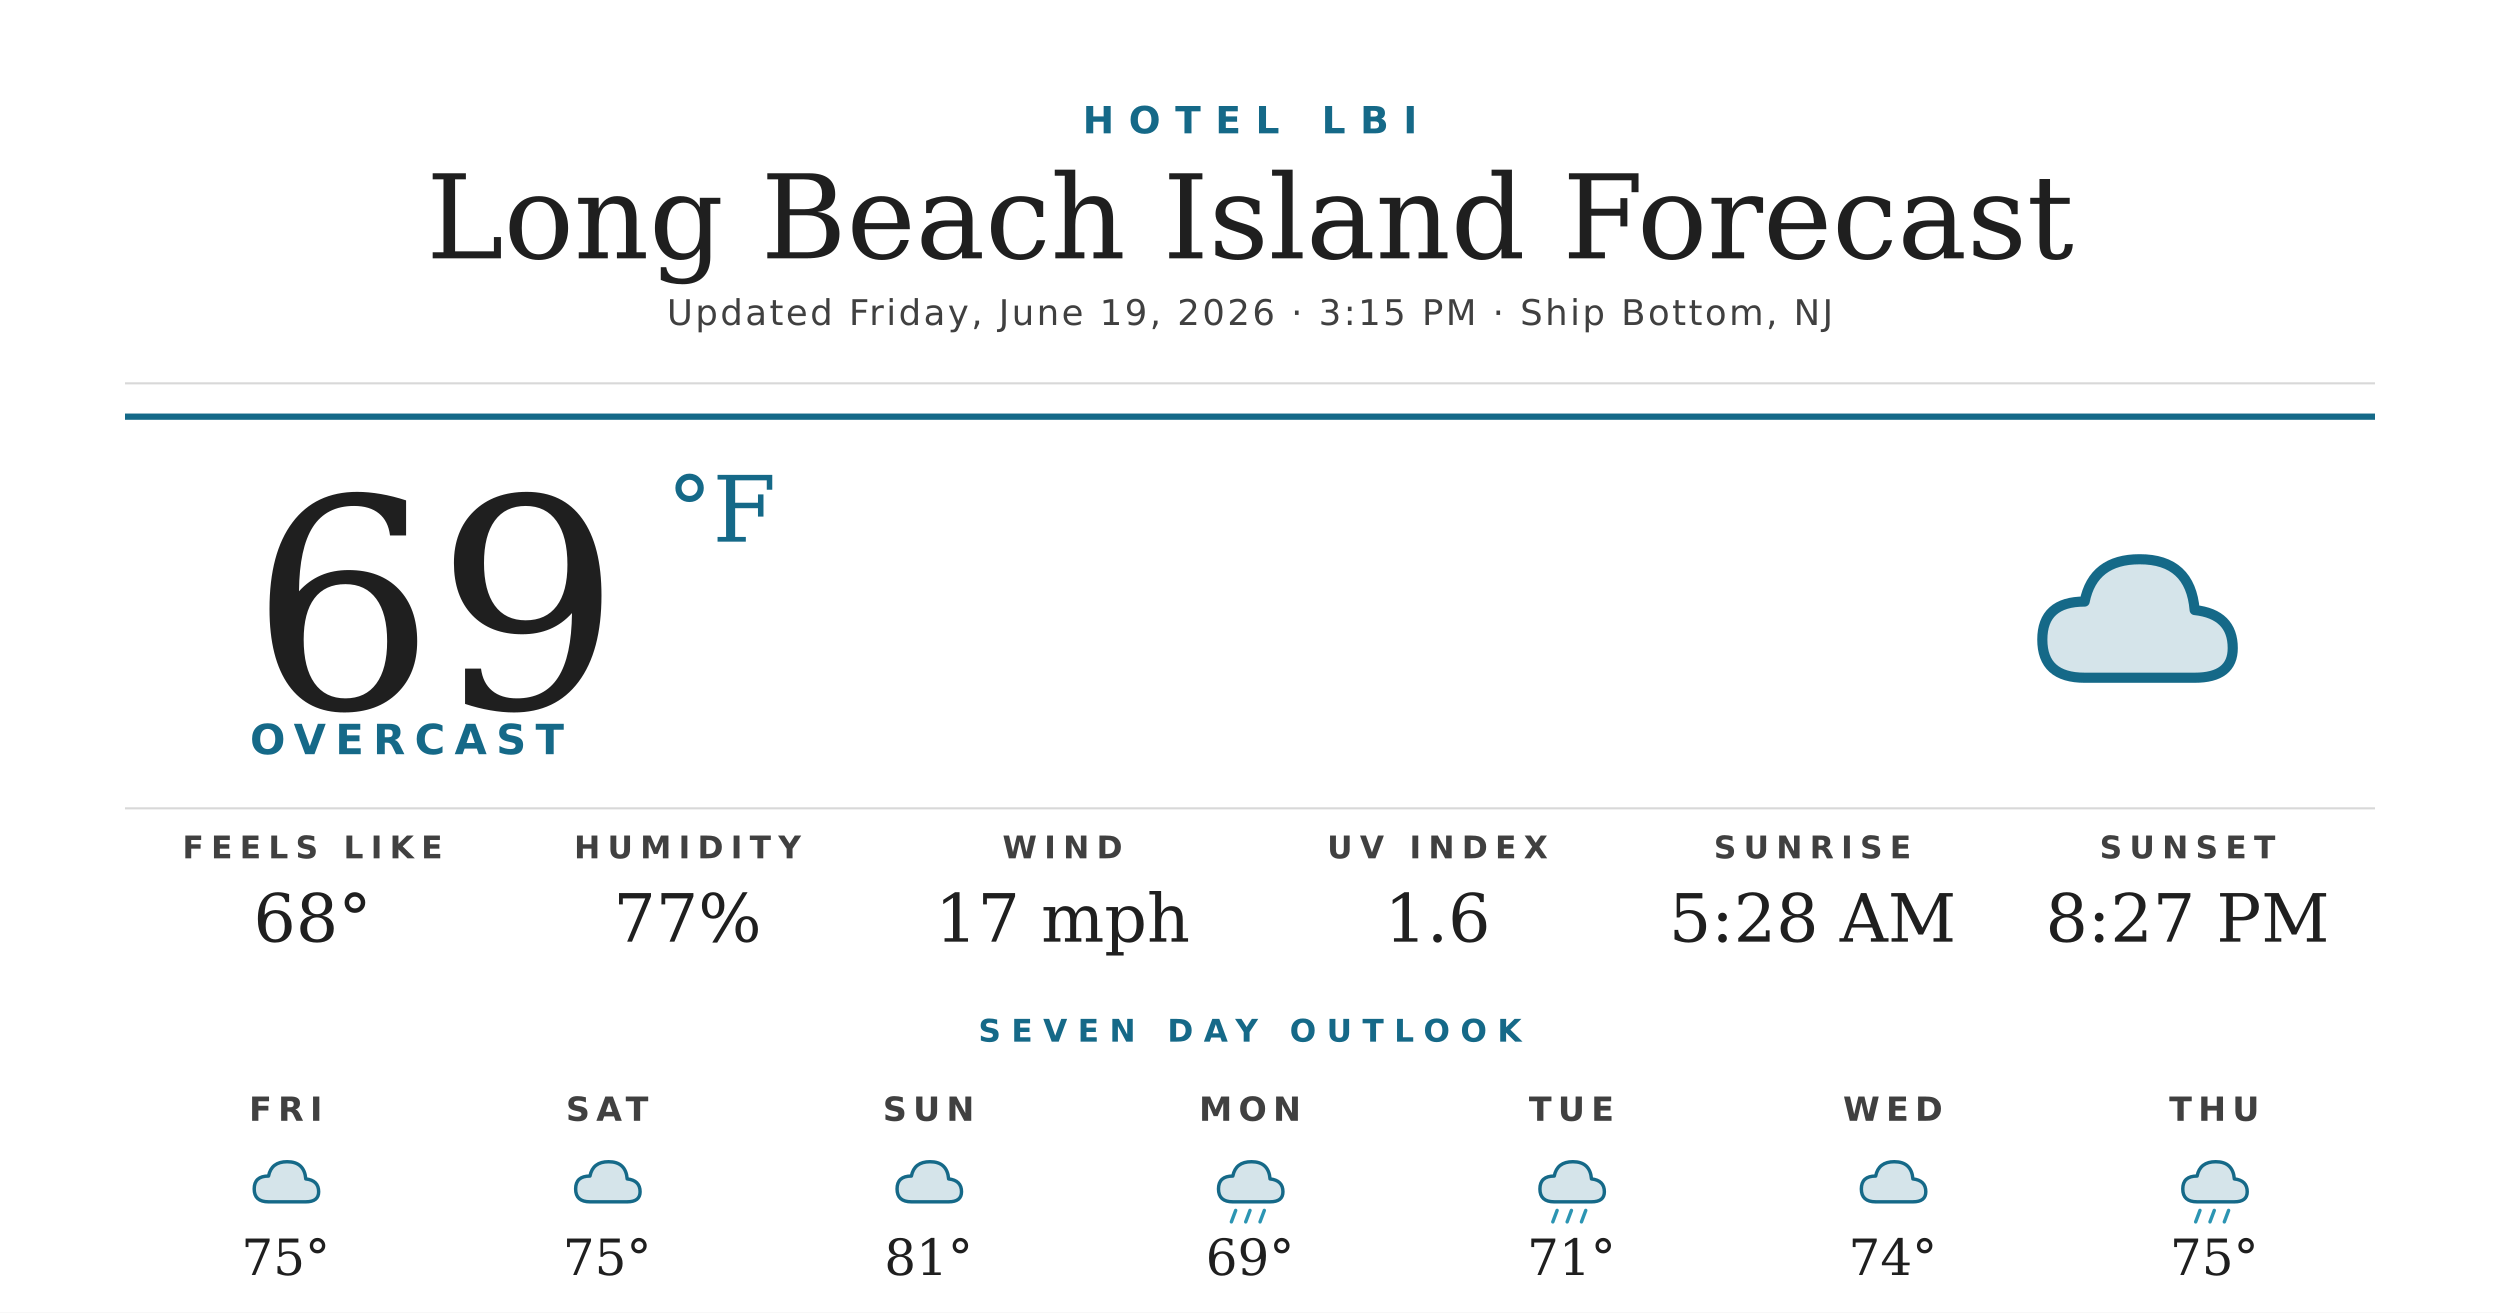
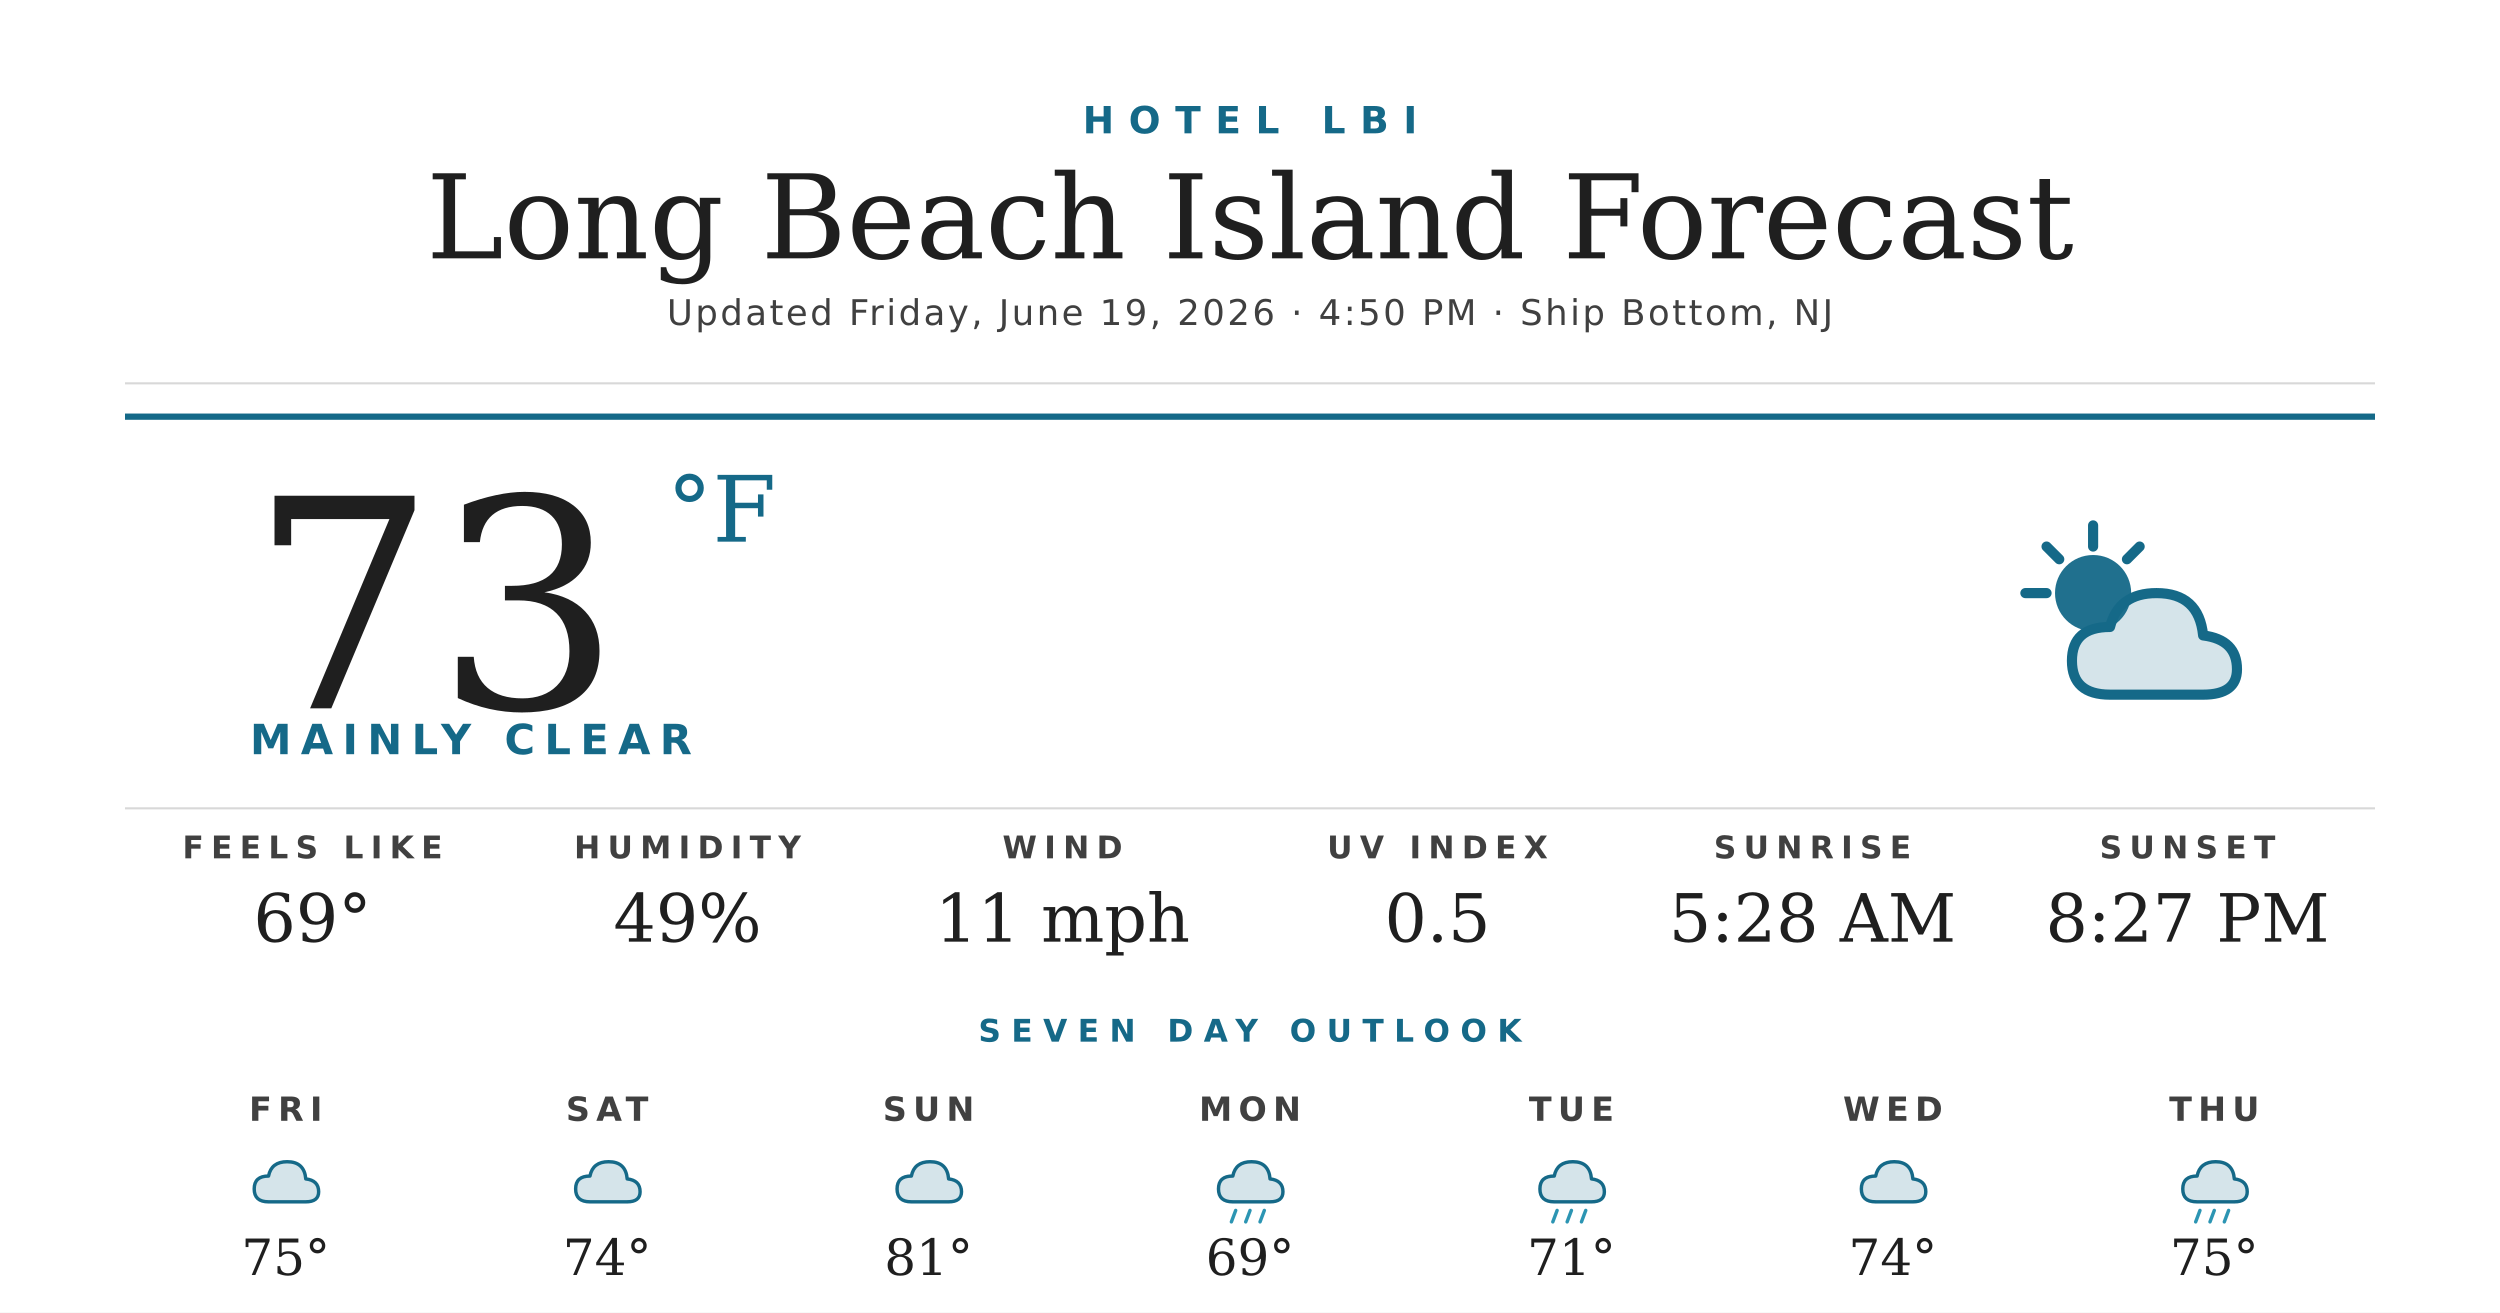
<svg xmlns="http://www.w3.org/2000/svg" width="1200" height="630" viewBox="0 0 1200 630">
  <rect width="1200" height="630" fill="#ffffff" />
  <text x="600" y="64" text-anchor="middle" font-family="'Montserrat Bold', 'Montserrat', 'DejaVu Sans', Helvetica, Arial, sans-serif" font-size="18" font-weight="700" fill="#156988" letter-spacing="7">HOTEL LBI</text>
  <text x="600" y="124" text-anchor="middle" font-family="'Prata', 'DejaVu Serif', Georgia, serif" font-size="56" fill="#1f1f1f">Long Beach Island Forecast</text>
-   <text x="600" y="156" text-anchor="middle" font-family="'Montserrat', 'DejaVu Sans', Helvetica, Arial, sans-serif" font-size="17" font-weight="500" fill="#404040" letter-spacing="1.2">Updated Friday, June 19, 2026 · 3:15 PM · Ship Bottom, NJ</text>
+   <text x="600" y="156" text-anchor="middle" font-family="'Montserrat', 'DejaVu Sans', Helvetica, Arial, sans-serif" font-size="17" font-weight="500" fill="#404040" letter-spacing="1.2">Updated Friday, June 19, 2026 · 4:50 PM · Ship Bottom, NJ</text>
  <line x1="60" y1="184" x2="1140" y2="184" stroke="#d8d8d8" stroke-width="1" />
  <line x1="60" y1="200" x2="1140" y2="200" stroke="#156988" stroke-width="3" />
-   <text x="120" y="340" font-family="'Prata', 'DejaVu Serif', Georgia, serif" font-size="140" fill="#1f1f1f">69</text>
+   <text x="120" y="340" font-family="'Prata', 'DejaVu Serif', Georgia, serif" font-size="140" fill="#1f1f1f">73</text>
  <text x="320" y="260" font-family="'Prata', 'DejaVu Serif', Georgia, serif" font-size="44" fill="#156988">°F</text>
-   <text x="120" y="362" font-family="'Montserrat Bold', 'Montserrat', 'DejaVu Sans', Helvetica, Arial, sans-serif" font-size="20" font-weight="700" fill="#156988" letter-spacing="4.5">OVERCAST</text>
+   <text x="120" y="362" font-family="'Montserrat Bold', 'Montserrat', 'DejaVu Sans', Helvetica, Arial, sans-serif" font-size="20" font-weight="700" fill="#156988" letter-spacing="4.5">MAINLY CLEAR</text>
  <g transform="translate(960,240) scale(2.03125)">
-     <path d="M20 42 Q10 42 10 33 Q10 24 20 24 Q22 14 33 14 Q45 14 46 26 Q55 27 55 35 Q55 42 46 42 Z" fill="#156988" opacity="0.18" />
-     <path d="M20 42 Q10 42 10 33 Q10 24 20 24 Q22 14 33 14 Q45 14 46 26 Q55 27 55 35 Q55 42 46 42 Z" fill="none" stroke="#156988" stroke-width="2.4" stroke-linejoin="round" />
+     <circle cx="22" cy="22" r="9" fill="#156988" opacity="0.95" />
+     <g stroke="#156988" stroke-width="2.4" stroke-linecap="round">
+       <line x1="22" y1="6" x2="22" y2="11" />
+       <line x1="6" y1="22" x2="11" y2="22" />
+       <line x1="11" y1="11" x2="14" y2="14" />
+       <line x1="33" y1="11" x2="30" y2="14" />
+     </g>
+     <path d="M26 46 Q17 46 17 38 Q17 30 26 30 Q28 22 37 22 Q47 22 48 32 Q56 33 56 40 Q56 46 48 46 Z" fill="#156988" opacity="0.18" />
+     <path d="M26 46 Q17 46 17 38 Q17 30 26 30 Q28 22 37 22 Q47 22 48 32 Q56 33 56 40 Q56 46 48 46 Z" fill="none" stroke="#156988" stroke-width="2.4" stroke-linejoin="round" />
  </g>
  <line x1="60" y1="388" x2="1140" y2="388" stroke="#d8d8d8" stroke-width="1" />
  <text x="150" y="412" text-anchor="middle" font-family="'Montserrat Bold', 'Montserrat', 'DejaVu Sans', Helvetica, Arial, sans-serif" font-size="15" font-weight="700" fill="#404040" letter-spacing="3.5">FEELS LIKE</text>
-   <text x="150" y="452" text-anchor="middle" font-family="'Prata', 'DejaVu Serif', Georgia, serif" font-size="32" fill="#1f1f1f">68°</text>
+   <text x="150" y="452" text-anchor="middle" font-family="'Prata', 'DejaVu Serif', Georgia, serif" font-size="32" fill="#1f1f1f">69°</text>
  <text x="330" y="412" text-anchor="middle" font-family="'Montserrat Bold', 'Montserrat', 'DejaVu Sans', Helvetica, Arial, sans-serif" font-size="15" font-weight="700" fill="#404040" letter-spacing="3.5">HUMIDITY</text>
-   <text x="330" y="452" text-anchor="middle" font-family="'Prata', 'DejaVu Serif', Georgia, serif" font-size="32" fill="#1f1f1f">77%</text>
+   <text x="330" y="452" text-anchor="middle" font-family="'Prata', 'DejaVu Serif', Georgia, serif" font-size="32" fill="#1f1f1f">49%</text>
  <text x="510" y="412" text-anchor="middle" font-family="'Montserrat Bold', 'Montserrat', 'DejaVu Sans', Helvetica, Arial, sans-serif" font-size="15" font-weight="700" fill="#404040" letter-spacing="3.5">WIND</text>
-   <text x="510" y="452" text-anchor="middle" font-family="'Prata', 'DejaVu Serif', Georgia, serif" font-size="32" fill="#1f1f1f">17 mph</text>
+   <text x="510" y="452" text-anchor="middle" font-family="'Prata', 'DejaVu Serif', Georgia, serif" font-size="32" fill="#1f1f1f">11 mph</text>
  <text x="690" y="412" text-anchor="middle" font-family="'Montserrat Bold', 'Montserrat', 'DejaVu Sans', Helvetica, Arial, sans-serif" font-size="15" font-weight="700" fill="#404040" letter-spacing="3.5">UV INDEX</text>
-   <text x="690" y="452" text-anchor="middle" font-family="'Prata', 'DejaVu Serif', Georgia, serif" font-size="32" fill="#1f1f1f">1.6</text>
+   <text x="690" y="452" text-anchor="middle" font-family="'Prata', 'DejaVu Serif', Georgia, serif" font-size="32" fill="#1f1f1f">0.5</text>
  <text x="870" y="412" text-anchor="middle" font-family="'Montserrat Bold', 'Montserrat', 'DejaVu Sans', Helvetica, Arial, sans-serif" font-size="15" font-weight="700" fill="#404040" letter-spacing="3.5">SUNRISE</text>
  <text x="870" y="452" text-anchor="middle" font-family="'Prata', 'DejaVu Serif', Georgia, serif" font-size="32" fill="#1f1f1f">5:28 AM</text>
  <text x="1050" y="412" text-anchor="middle" font-family="'Montserrat Bold', 'Montserrat', 'DejaVu Sans', Helvetica, Arial, sans-serif" font-size="15" font-weight="700" fill="#404040" letter-spacing="3.5">SUNSET</text>
  <text x="1050" y="452" text-anchor="middle" font-family="'Prata', 'DejaVu Serif', Georgia, serif" font-size="32" fill="#1f1f1f">8:27 PM</text>
  <text x="600" y="500" text-anchor="middle" font-family="'Montserrat Bold', 'Montserrat', 'DejaVu Sans', Helvetica, Arial, sans-serif" font-size="15" font-weight="700" fill="#156988" letter-spacing="5">SEVEN DAY OUTLOOK</text>
  <text x="137.143" y="538" text-anchor="middle" font-family="'Montserrat Bold', 'Montserrat', 'DejaVu Sans', Helvetica, Arial, sans-serif" font-size="16" font-weight="700" fill="#404040" letter-spacing="3">FRI</text>
  <g transform="translate(115.1429,548) scale(0.6875)">
    <path d="M20 42 Q10 42 10 33 Q10 24 20 24 Q22 14 33 14 Q45 14 46 26 Q55 27 55 35 Q55 42 46 42 Z" fill="#156988" opacity="0.18" />
    <path d="M20 42 Q10 42 10 33 Q10 24 20 24 Q22 14 33 14 Q45 14 46 26 Q55 27 55 35 Q55 42 46 42 Z" fill="none" stroke="#156988" stroke-width="2.4" stroke-linejoin="round" />
  </g>
  <text x="137.143" y="612" text-anchor="middle" font-family="'Prata', 'DejaVu Serif', Georgia, serif" font-size="24" fill="#1f1f1f">75°</text>
  <text x="291.429" y="538" text-anchor="middle" font-family="'Montserrat Bold', 'Montserrat', 'DejaVu Sans', Helvetica, Arial, sans-serif" font-size="16" font-weight="700" fill="#404040" letter-spacing="3">SAT</text>
  <g transform="translate(269.4286,548) scale(0.6875)">
    <path d="M20 42 Q10 42 10 33 Q10 24 20 24 Q22 14 33 14 Q45 14 46 26 Q55 27 55 35 Q55 42 46 42 Z" fill="#156988" opacity="0.18" />
    <path d="M20 42 Q10 42 10 33 Q10 24 20 24 Q22 14 33 14 Q45 14 46 26 Q55 27 55 35 Q55 42 46 42 Z" fill="none" stroke="#156988" stroke-width="2.4" stroke-linejoin="round" />
  </g>
-   <text x="291.429" y="612" text-anchor="middle" font-family="'Prata', 'DejaVu Serif', Georgia, serif" font-size="24" fill="#1f1f1f">75°</text>
+   <text x="291.429" y="612" text-anchor="middle" font-family="'Prata', 'DejaVu Serif', Georgia, serif" font-size="24" fill="#1f1f1f">74°</text>
  <text x="445.714" y="538" text-anchor="middle" font-family="'Montserrat Bold', 'Montserrat', 'DejaVu Sans', Helvetica, Arial, sans-serif" font-size="16" font-weight="700" fill="#404040" letter-spacing="3">SUN</text>
  <g transform="translate(423.7143,548) scale(0.6875)">
    <path d="M20 42 Q10 42 10 33 Q10 24 20 24 Q22 14 33 14 Q45 14 46 26 Q55 27 55 35 Q55 42 46 42 Z" fill="#156988" opacity="0.18" />
    <path d="M20 42 Q10 42 10 33 Q10 24 20 24 Q22 14 33 14 Q45 14 46 26 Q55 27 55 35 Q55 42 46 42 Z" fill="none" stroke="#156988" stroke-width="2.4" stroke-linejoin="round" />
  </g>
  <text x="445.714" y="612" text-anchor="middle" font-family="'Prata', 'DejaVu Serif', Georgia, serif" font-size="24" fill="#1f1f1f">81°</text>
  <text x="600" y="538" text-anchor="middle" font-family="'Montserrat Bold', 'Montserrat', 'DejaVu Sans', Helvetica, Arial, sans-serif" font-size="16" font-weight="700" fill="#404040" letter-spacing="3">MON</text>
  <g transform="translate(578,548) scale(0.6875)">
    <path d="M20 42 Q10 42 10 33 Q10 24 20 24 Q22 14 33 14 Q45 14 46 26 Q55 27 55 35 Q55 42 46 42 Z" fill="#156988" opacity="0.18" />
    <path d="M20 42 Q10 42 10 33 Q10 24 20 24 Q22 14 33 14 Q45 14 46 26 Q55 27 55 35 Q55 42 46 42 Z" fill="none" stroke="#156988" stroke-width="2.4" stroke-linejoin="round" />
    <g stroke="#2C95B3" stroke-width="2.4" stroke-linecap="round">
      <line x1="22" y1="48" x2="19" y2="56" />
      <line x1="32" y1="48" x2="29" y2="56" />
      <line x1="42" y1="48" x2="39" y2="56" />
    </g>
  </g>
  <text x="600" y="612" text-anchor="middle" font-family="'Prata', 'DejaVu Serif', Georgia, serif" font-size="24" fill="#1f1f1f">69°</text>
  <text x="754.286" y="538" text-anchor="middle" font-family="'Montserrat Bold', 'Montserrat', 'DejaVu Sans', Helvetica, Arial, sans-serif" font-size="16" font-weight="700" fill="#404040" letter-spacing="3">TUE</text>
  <g transform="translate(732.2857,548) scale(0.6875)">
    <path d="M20 42 Q10 42 10 33 Q10 24 20 24 Q22 14 33 14 Q45 14 46 26 Q55 27 55 35 Q55 42 46 42 Z" fill="#156988" opacity="0.18" />
    <path d="M20 42 Q10 42 10 33 Q10 24 20 24 Q22 14 33 14 Q45 14 46 26 Q55 27 55 35 Q55 42 46 42 Z" fill="none" stroke="#156988" stroke-width="2.4" stroke-linejoin="round" />
    <g stroke="#2C95B3" stroke-width="2.4" stroke-linecap="round">
      <line x1="22" y1="48" x2="19" y2="56" />
      <line x1="32" y1="48" x2="29" y2="56" />
      <line x1="42" y1="48" x2="39" y2="56" />
    </g>
  </g>
  <text x="754.286" y="612" text-anchor="middle" font-family="'Prata', 'DejaVu Serif', Georgia, serif" font-size="24" fill="#1f1f1f">71°</text>
  <text x="908.571" y="538" text-anchor="middle" font-family="'Montserrat Bold', 'Montserrat', 'DejaVu Sans', Helvetica, Arial, sans-serif" font-size="16" font-weight="700" fill="#404040" letter-spacing="3">WED</text>
  <g transform="translate(886.5714,548) scale(0.6875)">
    <path d="M20 42 Q10 42 10 33 Q10 24 20 24 Q22 14 33 14 Q45 14 46 26 Q55 27 55 35 Q55 42 46 42 Z" fill="#156988" opacity="0.18" />
    <path d="M20 42 Q10 42 10 33 Q10 24 20 24 Q22 14 33 14 Q45 14 46 26 Q55 27 55 35 Q55 42 46 42 Z" fill="none" stroke="#156988" stroke-width="2.4" stroke-linejoin="round" />
  </g>
  <text x="908.571" y="612" text-anchor="middle" font-family="'Prata', 'DejaVu Serif', Georgia, serif" font-size="24" fill="#1f1f1f">74°</text>
  <text x="1062.857" y="538" text-anchor="middle" font-family="'Montserrat Bold', 'Montserrat', 'DejaVu Sans', Helvetica, Arial, sans-serif" font-size="16" font-weight="700" fill="#404040" letter-spacing="3">THU</text>
  <g transform="translate(1040.857,548) scale(0.6875)">
    <path d="M20 42 Q10 42 10 33 Q10 24 20 24 Q22 14 33 14 Q45 14 46 26 Q55 27 55 35 Q55 42 46 42 Z" fill="#156988" opacity="0.18" />
    <path d="M20 42 Q10 42 10 33 Q10 24 20 24 Q22 14 33 14 Q45 14 46 26 Q55 27 55 35 Q55 42 46 42 Z" fill="none" stroke="#156988" stroke-width="2.4" stroke-linejoin="round" />
    <g stroke="#2C95B3" stroke-width="2.4" stroke-linecap="round">
      <line x1="22" y1="48" x2="19" y2="56" />
      <line x1="32" y1="48" x2="29" y2="56" />
      <line x1="42" y1="48" x2="39" y2="56" />
    </g>
  </g>
  <text x="1062.857" y="612" text-anchor="middle" font-family="'Prata', 'DejaVu Serif', Georgia, serif" font-size="24" fill="#1f1f1f">75°</text>
</svg>
